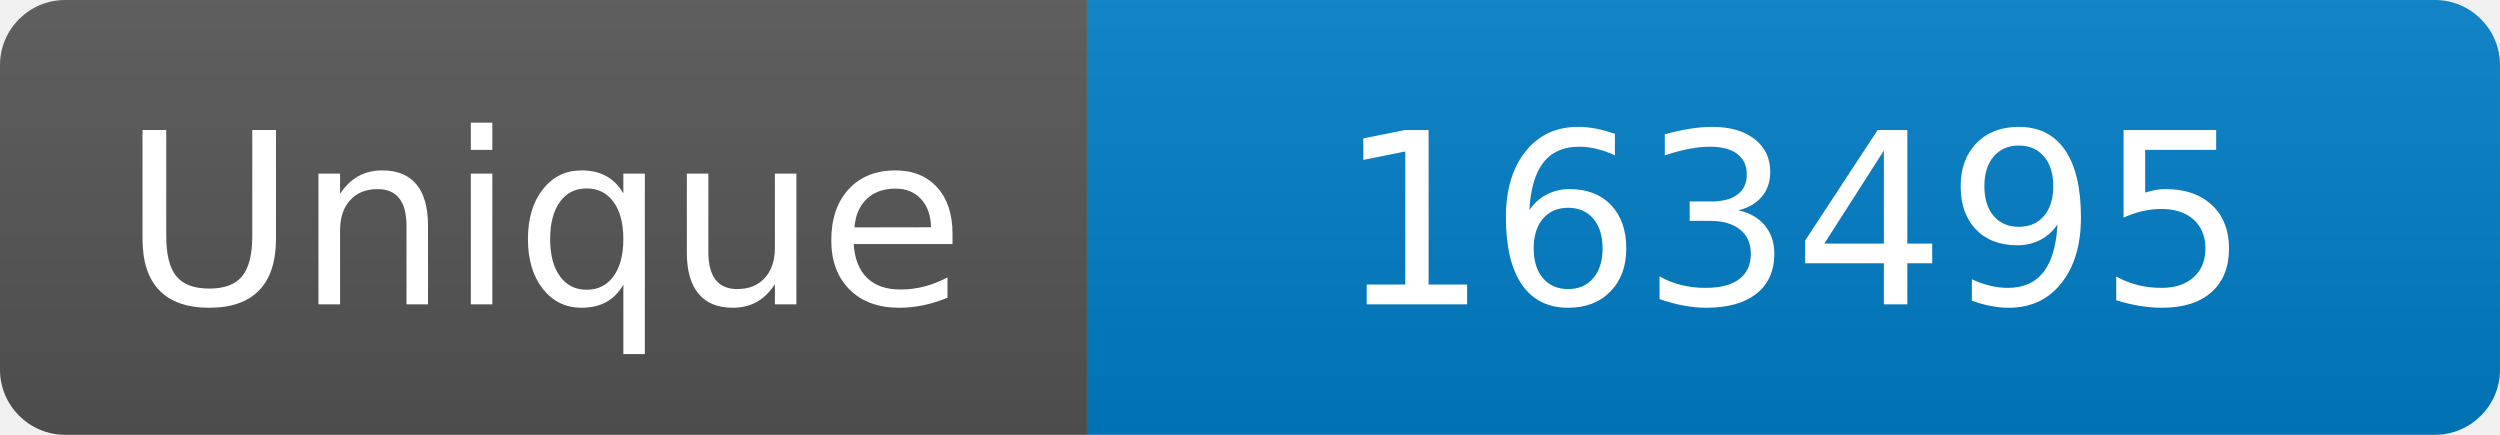
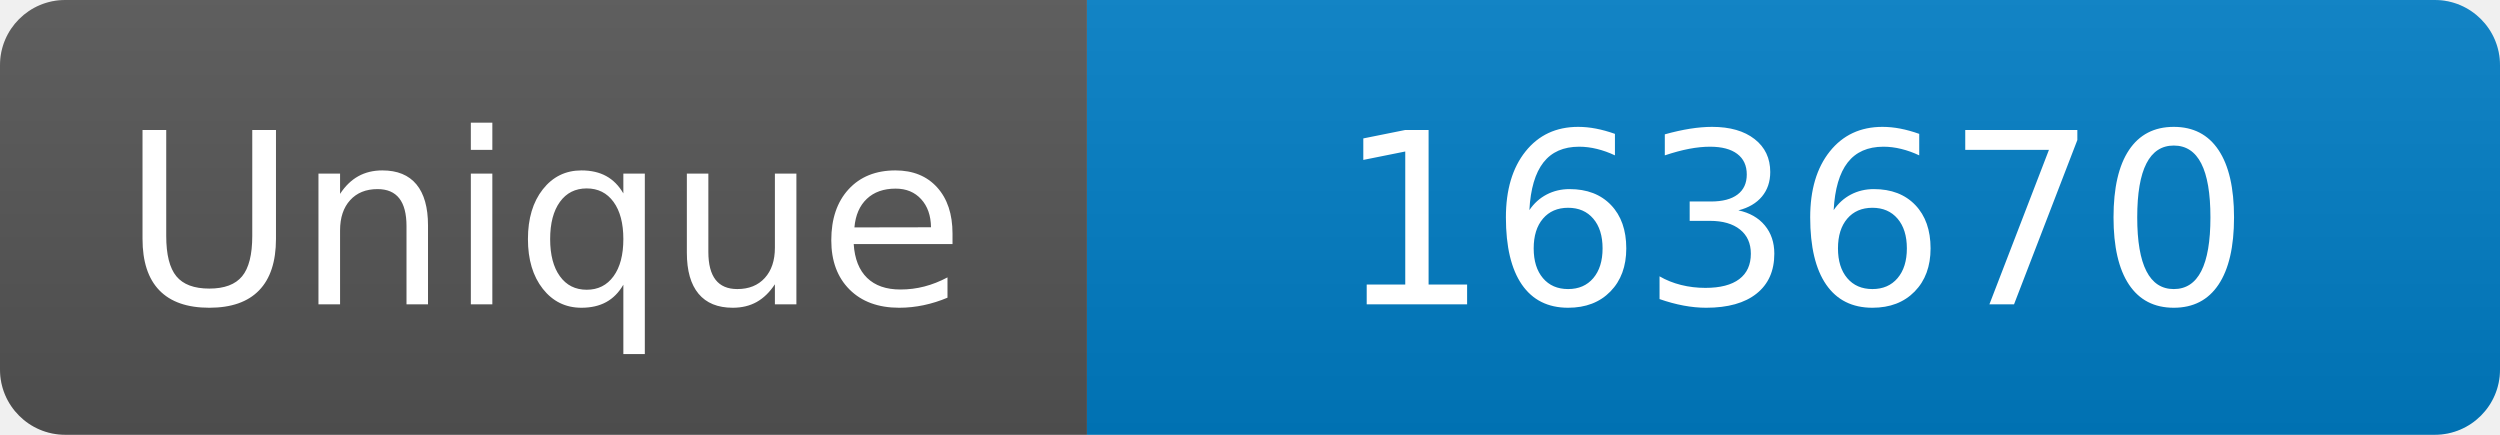
<svg xmlns="http://www.w3.org/2000/svg" width="115" height="20" role="img" aria-label="Maintained?: yes">
  <linearGradient id="s" x2="0" y2="100%">
    <stop offset="0" stop-color="#bbb" stop-opacity=".1" />
    <stop offset="1" stop-opacity=".1" />
  </linearGradient>
  <clipPath id="r">
    <rect width="115" height="20" rx="3" fill="#fff" />
  </clipPath>
  <g clip-path="url(#r)">
    <rect width="50" height="20" fill="#555" />
    <rect x="50" width="160" height="20" fill="#007ec6" />
    <rect width="115" height="20" fill="url(#s)" />
  </g>
  <g fill="#fff" text-anchor="middle" font-family="Verdana,Geneva,DejaVu Sans,sans-serif" font-size="110">
    <text x="250" y="140" transform="scale(.1)" fill="#fff">Unique</text>
-     <text x="825" y="140" transform="scale(.1)" fill="#fff">163495</text>
+     <text x="825" y="140" transform="scale(.1)" fill="#fff">163670</text>
  </g>
</svg>
